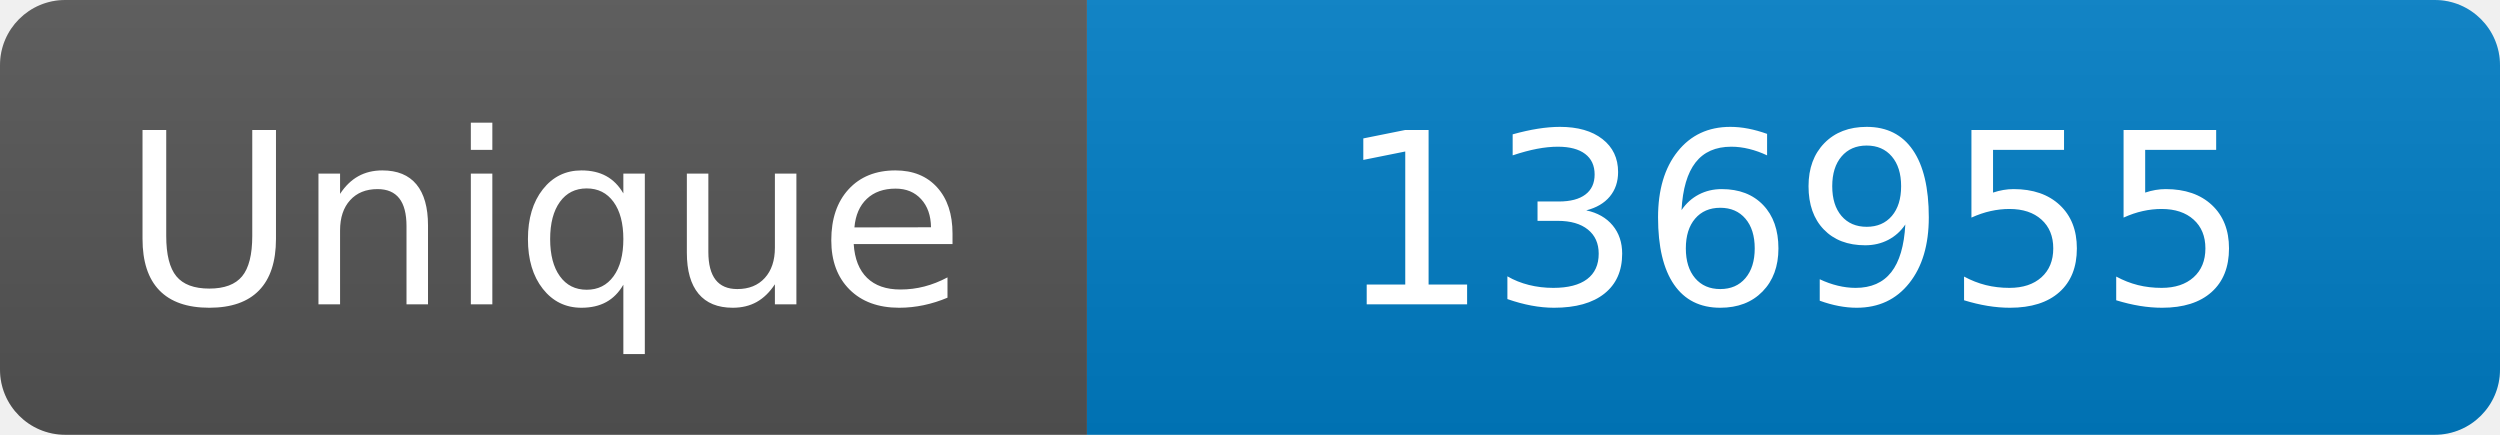
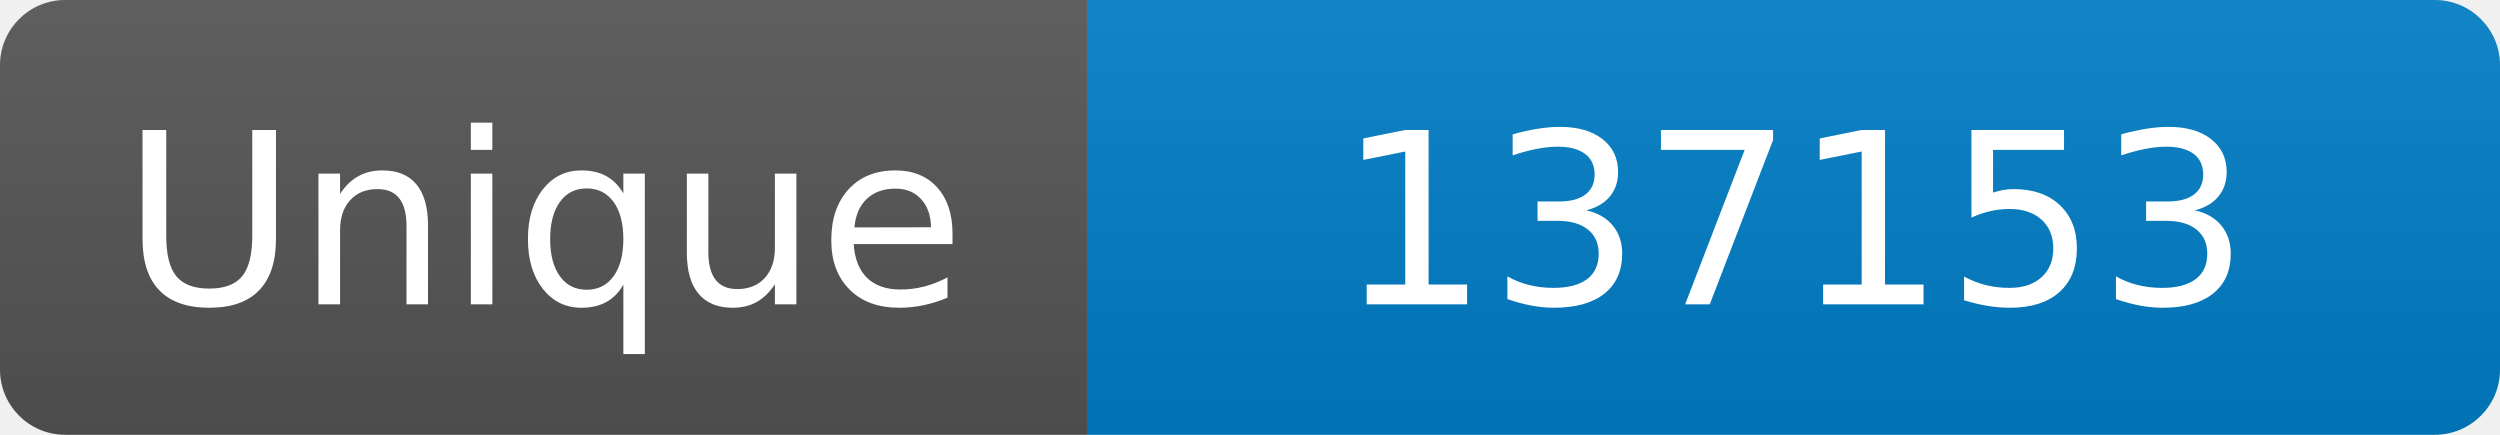
<svg xmlns="http://www.w3.org/2000/svg" width="115" height="20" role="img" aria-label="Maintained?: yes">
  <linearGradient id="s" x2="0" y2="100%">
    <stop offset="0" stop-color="#bbb" stop-opacity=".1" />
    <stop offset="1" stop-opacity=".1" />
  </linearGradient>
  <clipPath id="r">
    <rect width="115" height="20" rx="3" fill="#fff" />
  </clipPath>
  <g clip-path="url(#r)">
    <rect width="50" height="20" fill="#555" />
    <rect x="50" width="160" height="20" fill="#007ec6" />
    <rect width="115" height="20" fill="url(#s)" />
  </g>
  <g fill="#fff" text-anchor="middle" font-family="Verdana,Geneva,DejaVu Sans,sans-serif" font-size="110">
    <text x="250" y="140" transform="scale(.1)" fill="#fff">Unique</text>
-     <text x="825" y="140" transform="scale(.1)" fill="#fff">136955</text>
+     <text x="825" y="140" transform="scale(.1)" fill="#fff">137153</text>
  </g>
</svg>
